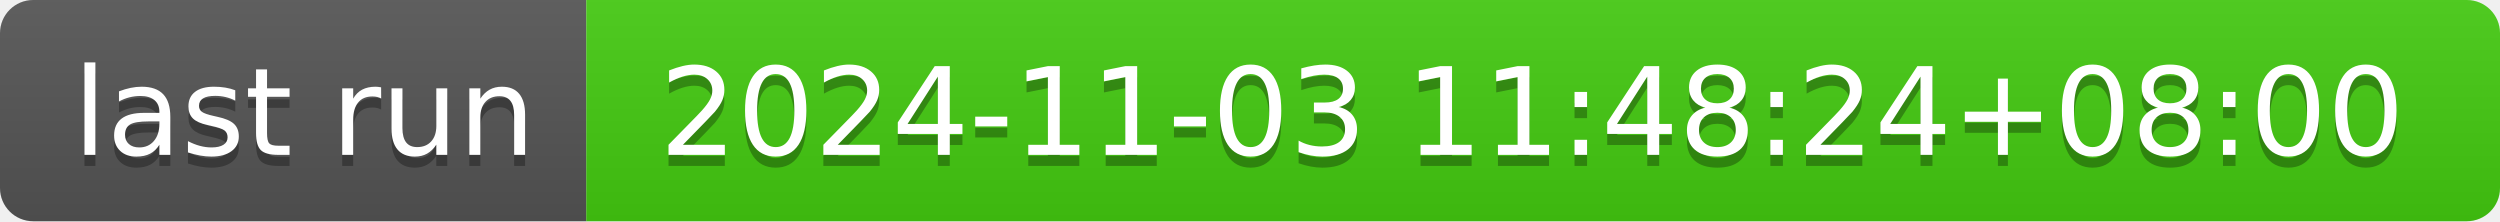
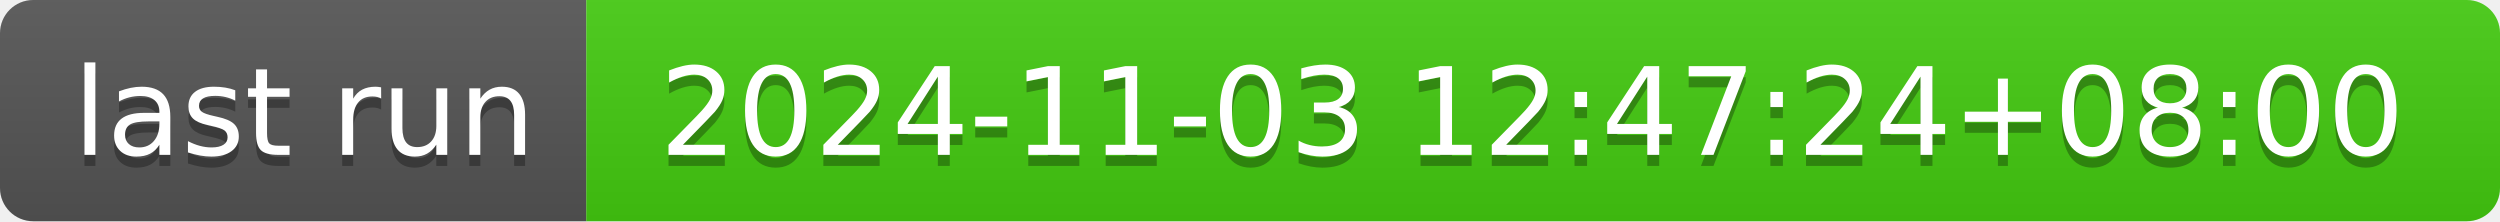
- <svg xmlns="http://www.w3.org/2000/svg" width="226" height="20" role="img" aria-label="last run: 2024-11-03 11:48:24+08:00">
+ <svg xmlns="http://www.w3.org/2000/svg" width="226" height="20" role="img" aria-label="last run: 2024-11-03 12:47:24+08:00">
  <linearGradient id="s" x2="0" y2="100%">
    <stop offset="0" stop-color="#bbb" stop-opacity=".1" />
    <stop offset="1" stop-opacity=".1" />
  </linearGradient>
  <clipPath id="r">
    <rect width="226" height="20" rx="3" fill="#fff" />
  </clipPath>
  <g clip-path="url(#r)">
    <rect width="53" height="20" fill="#555" />
    <rect x="53" width="173" height="20" fill="#4c1" />
    <rect width="226" height="20" fill="url(#s)" />
  </g>
  <g fill="#fff" text-anchor="middle" font-family="Verdana,Geneva,DejaVu Sans,sans-serif" text-rendering="geometricPrecision" font-size="110">
    <text aria-hidden="true" x="275" y="150" fill="#010101" fill-opacity=".3" transform="scale(.1)" textLength="430">last run</text>
    <text x="275" y="140" transform="scale(.1)" fill="#fff" textLength="430">last run</text>
-     <text aria-hidden="true" x="1385" y="150" fill="#010101" fill-opacity=".3" transform="scale(.1)" textLength="1630">2024-11-03 11:48:24+08:00</text>
-     <text x="1385" y="140" transform="scale(.1)" fill="#fff" textLength="1630">2024-11-03 11:48:24+08:00</text>
+     <text aria-hidden="true" x="1385" y="150" fill="#010101" fill-opacity=".3" transform="scale(.1)" textLength="1630">2024-11-03 12:47:24+08:00</text>
+     <text x="1385" y="140" transform="scale(.1)" fill="#fff" textLength="1630">2024-11-03 12:47:24+08:00</text>
  </g>
</svg>
